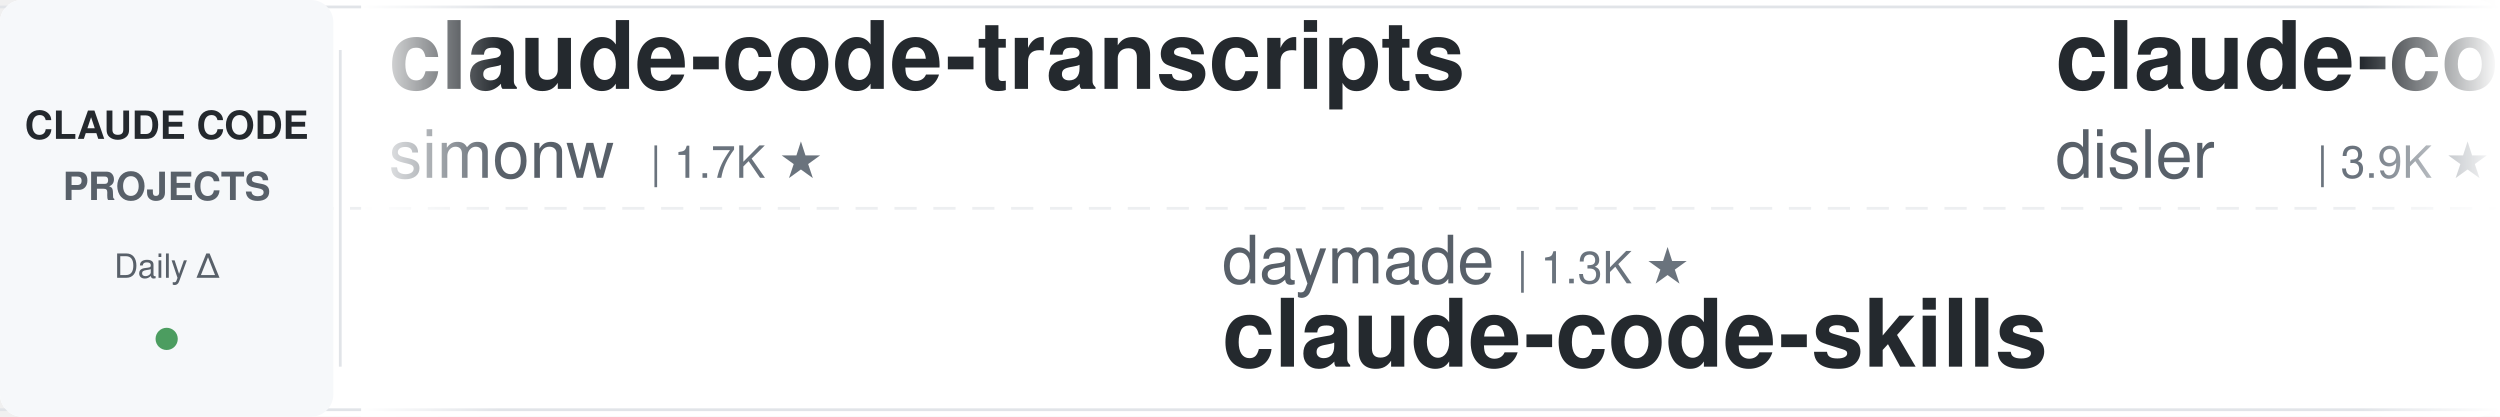
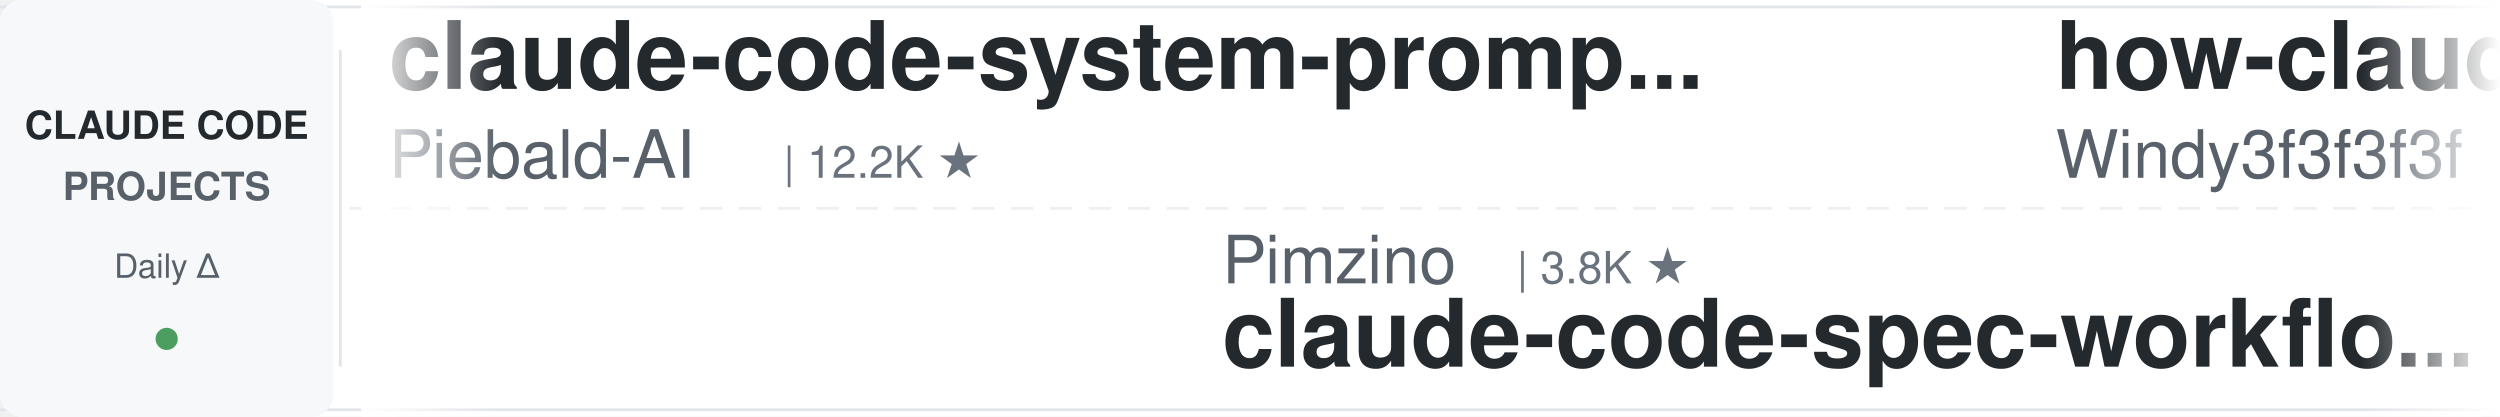
<svg xmlns="http://www.w3.org/2000/svg" width="900" height="150">
  <defs>
    <linearGradient id="leftFade" x1="0%" y1="0%" x2="100%" y2="0%">
      <stop offset="0%" style="stop-color:#ffffff;stop-opacity:1" />
      <stop offset="100%" style="stop-color:#ffffff;stop-opacity:0" />
    </linearGradient>
    <linearGradient id="rightFade" x1="0%" y1="0%" x2="100%" y2="0%">
      <stop offset="0%" style="stop-color:#ffffff;stop-opacity:0" />
      <stop offset="100%" style="stop-color:#ffffff;stop-opacity:1" />
    </linearGradient>
  </defs>
  <rect width="900" height="150" fill="#ffffff" rx="8" />
  <rect x="0" y="2" width="900" height="1" fill="#e1e4e8" />
  <rect x="0" y="147" width="900" height="1" fill="#e1e4e8" />
  <line x1="0" y1="75" x2="900" y2="75" stroke="#e1e4e8" stroke-width="1" stroke-dasharray="8 6" opacity="0.6" />
  <rect x="0" y="0" width="120" height="150" fill="#f6f8fa" rx="8" />
  <text x="60" y="50" font-family="-apple-system, BlinkMacSystemFont, 'Segoe UI', Helvetica, Arial, sans-serif" font-size="14" font-weight="600" fill="#24292e" text-anchor="middle">CLAUDE CODE</text>
  <text x="60" y="72" font-family="-apple-system, BlinkMacSystemFont, 'Segoe UI', Helvetica, Arial, sans-serif" font-size="14" font-weight="600" fill="#586069" text-anchor="middle">PROJECTS</text>
  <text x="60" y="100" font-family="-apple-system, BlinkMacSystemFont, 'Segoe UI', Helvetica, Arial, sans-serif" font-size="12" font-weight="500" fill="#586069" text-anchor="middle">Daily Δ</text>
  <circle cx="60" cy="122" r="4" fill="#22863a" opacity="0.8" />
  <rect x="122" y="18" width="1" height="114" fill="#e1e4e8" />
  <clipPath id="tickerClip">
    <rect x="130" y="0" width="770" height="150" />
  </clipPath>
  <g clip-path="url(#tickerClip)">
    <g id="tickerItems">
      <animateTransform attributeName="transform" attributeType="XML" type="translate" from="0 0" to="-3000 0" dur="54s" repeatCount="indefinite" />
      <g transform="translate(0, 0)">
-         <text x="140" y="32" font-family="-apple-system, BlinkMacSystemFont, 'Segoe UI', Helvetica, Arial, sans-serif" font-size="34" font-weight="600" fill="#24292e">claude-code-transcripts</text>
-         <text x="140" y="64" font-family="-apple-system, BlinkMacSystemFont, 'Segoe UI', Helvetica, Arial, sans-serif" font-size="24" font-weight="400" fill="#586069">simonw</text>
-         <text x="234" y="64" font-family="-apple-system, BlinkMacSystemFont, 'Segoe UI', Helvetica, Arial, sans-serif" font-size="16" font-weight="500" fill="#6a737d">| 1.7K ★</text>
+         <text x="140" y="32" font-family="-apple-system, BlinkMacSystemFont, 'Segoe UI', Helvetica, Arial, sans-serif" font-size="34" font-weight="600" fill="#24292e">claude-code-system-promp...</text>
+         <text x="140" y="64" font-family="-apple-system, BlinkMacSystemFont, 'Segoe UI', Helvetica, Arial, sans-serif" font-size="24" font-weight="400" fill="#586069">Piebald-AI</text>
+         <text x="282" y="64" font-family="-apple-system, BlinkMacSystemFont, 'Segoe UI', Helvetica, Arial, sans-serif" font-size="16" font-weight="500" fill="#6a737d">| 12.2K ★</text>
      </g>
      <g transform="translate(300, 0)">
-         <text x="140" y="102" font-family="-apple-system, BlinkMacSystemFont, 'Segoe UI', Helvetica, Arial, sans-serif" font-size="24" font-weight="400" fill="#586069">daymade</text>
-         <text x="246" y="102" font-family="-apple-system, BlinkMacSystemFont, 'Segoe UI', Helvetica, Arial, sans-serif" font-size="16" font-weight="500" fill="#6a737d">| 1.3K ★</text>
-         <text x="140" y="132" font-family="-apple-system, BlinkMacSystemFont, 'Segoe UI', Helvetica, Arial, sans-serif" font-size="34" font-weight="600" fill="#24292e">claude-code-skills</text>
+         <text x="140" y="102" font-family="-apple-system, BlinkMacSystemFont, 'Segoe UI', Helvetica, Arial, sans-serif" font-size="24" font-weight="400" fill="#586069">Pimzino</text>
+         <text x="246" y="102" font-family="-apple-system, BlinkMacSystemFont, 'Segoe UI', Helvetica, Arial, sans-serif" font-size="16" font-weight="500" fill="#6a737d">| 3.8K ★</text>
+         <text x="140" y="132" font-family="-apple-system, BlinkMacSystemFont, 'Segoe UI', Helvetica, Arial, sans-serif" font-size="34" font-weight="600" fill="#24292e">claude-code-spec-workflo...</text>
      </g>
      <g transform="translate(600, 0)">
-         <text x="140" y="32" font-family="-apple-system, BlinkMacSystemFont, 'Segoe UI', Helvetica, Arial, sans-serif" font-size="34" font-weight="600" fill="#24292e">claude-code-hooks-master...</text>
-         <text x="140" y="64" font-family="-apple-system, BlinkMacSystemFont, 'Segoe UI', Helvetica, Arial, sans-serif" font-size="24" font-weight="400" fill="#586069">disler</text>
-         <text x="234" y="64" font-family="-apple-system, BlinkMacSystemFont, 'Segoe UI', Helvetica, Arial, sans-serif" font-size="16" font-weight="500" fill="#6a737d">| 3.9K ★</text>
+         <text x="140" y="32" font-family="-apple-system, BlinkMacSystemFont, 'Segoe UI', Helvetica, Arial, sans-serif" font-size="34" font-weight="600" fill="#24292e">how-claude-code-works</text>
+         <text x="140" y="64" font-family="-apple-system, BlinkMacSystemFont, 'Segoe UI', Helvetica, Arial, sans-serif" font-size="24" font-weight="400" fill="#586069">Windy3f3f3f3f</text>
+         <text x="318" y="64" font-family="-apple-system, BlinkMacSystemFont, 'Segoe UI', Helvetica, Arial, sans-serif" font-size="16" font-weight="500" fill="#6a737d">| 3.4K ★</text>
      </g>
      <g transform="translate(900, 0)">
-         <text x="140" y="102" font-family="-apple-system, BlinkMacSystemFont, 'Segoe UI', Helvetica, Arial, sans-serif" font-size="24" font-weight="400" fill="#586069">feiskyer</text>
-         <text x="258" y="102" font-family="-apple-system, BlinkMacSystemFont, 'Segoe UI', Helvetica, Arial, sans-serif" font-size="16" font-weight="500" fill="#6a737d">| 1.6K ★</text>
-         <text x="140" y="132" font-family="-apple-system, BlinkMacSystemFont, 'Segoe UI', Helvetica, Arial, sans-serif" font-size="34" font-weight="600" fill="#24292e">claude-code-settings</text>
+         <text x="140" y="102" font-family="-apple-system, BlinkMacSystemFont, 'Segoe UI', Helvetica, Arial, sans-serif" font-size="24" font-weight="400" fill="#586069">hangsman</text>
+         <text x="258" y="102" font-family="-apple-system, BlinkMacSystemFont, 'Segoe UI', Helvetica, Arial, sans-serif" font-size="16" font-weight="500" fill="#6a737d">| 790 ★</text>
+         <text x="140" y="132" font-family="-apple-system, BlinkMacSystemFont, 'Segoe UI', Helvetica, Arial, sans-serif" font-size="34" font-weight="600" fill="#24292e">claude-code-source</text>
      </g>
      <g transform="translate(1200, 0)">
-         <text x="140" y="32" font-family="-apple-system, BlinkMacSystemFont, 'Segoe UI', Helvetica, Arial, sans-serif" font-size="34" font-weight="600" fill="#24292e">claude-code-proxy</text>
-         <text x="140" y="64" font-family="-apple-system, BlinkMacSystemFont, 'Segoe UI', Helvetica, Arial, sans-serif" font-size="24" font-weight="400" fill="#586069">fuergaosi233</text>
-         <text x="306" y="64" font-family="-apple-system, BlinkMacSystemFont, 'Segoe UI', Helvetica, Arial, sans-serif" font-size="16" font-weight="500" fill="#6a737d">| 2.8K ★</text>
+         <text x="140" y="32" font-family="-apple-system, BlinkMacSystemFont, 'Segoe UI', Helvetica, Arial, sans-serif" font-size="34" font-weight="600" fill="#24292e">claude-code-router</text>
+         <text x="140" y="64" font-family="-apple-system, BlinkMacSystemFont, 'Segoe UI', Helvetica, Arial, sans-serif" font-size="24" font-weight="400" fill="#586069">musistudio</text>
+         <text x="282" y="64" font-family="-apple-system, BlinkMacSystemFont, 'Segoe UI', Helvetica, Arial, sans-serif" font-size="16" font-weight="500" fill="#6a737d">| 36.4K ★</text>
      </g>
      <g transform="translate(1500, 0)">
-         <text x="140" y="102" font-family="-apple-system, BlinkMacSystemFont, 'Segoe UI', Helvetica, Arial, sans-serif" font-size="24" font-weight="400" fill="#586069">anthropics</text>
-         <text x="282" y="102" font-family="-apple-system, BlinkMacSystemFont, 'Segoe UI', Helvetica, Arial, sans-serif" font-size="16" font-weight="500" fill="#6a737d">| 8.5K ★</text>
-         <text x="140" y="132" font-family="-apple-system, BlinkMacSystemFont, 'Segoe UI', Helvetica, Arial, sans-serif" font-size="34" font-weight="600" fill="#24292e">claude-code-action</text>
+         <text x="140" y="102" font-family="-apple-system, BlinkMacSystemFont, 'Segoe UI', Helvetica, Arial, sans-serif" font-size="24" font-weight="400" fill="#586069">Chachamaru127</text>
+         <text x="318" y="102" font-family="-apple-system, BlinkMacSystemFont, 'Segoe UI', Helvetica, Arial, sans-serif" font-size="16" font-weight="500" fill="#6a737d">| 3.0K ★</text>
+         <text x="140" y="132" font-family="-apple-system, BlinkMacSystemFont, 'Segoe UI', Helvetica, Arial, sans-serif" font-size="34" font-weight="600" fill="#24292e">claude-code-harness</text>
      </g>
      <g transform="translate(1800, 0)">
-         <text x="140" y="32" font-family="-apple-system, BlinkMacSystemFont, 'Segoe UI', Helvetica, Arial, sans-serif" font-size="34" font-weight="600" fill="#24292e">arcads-claude-code</text>
-         <text x="140" y="64" font-family="-apple-system, BlinkMacSystemFont, 'Segoe UI', Helvetica, Arial, sans-serif" font-size="24" font-weight="400" fill="#586069">krusemediallc</text>
-         <text x="318" y="64" font-family="-apple-system, BlinkMacSystemFont, 'Segoe UI', Helvetica, Arial, sans-serif" font-size="16" font-weight="500" fill="#6a737d">| 1.1K ★</text>
+         <text x="140" y="32" font-family="-apple-system, BlinkMacSystemFont, 'Segoe UI', Helvetica, Arial, sans-serif" font-size="34" font-weight="600" fill="#24292e">awesome-claude-code</text>
+         <text x="140" y="64" font-family="-apple-system, BlinkMacSystemFont, 'Segoe UI', Helvetica, Arial, sans-serif" font-size="24" font-weight="400" fill="#586069">jqueryscript</text>
+         <text x="306" y="64" font-family="-apple-system, BlinkMacSystemFont, 'Segoe UI', Helvetica, Arial, sans-serif" font-size="16" font-weight="500" fill="#6a737d">| 488 ★</text>
      </g>
      <g transform="translate(2100, 0)">
-         <text x="140" y="102" font-family="-apple-system, BlinkMacSystemFont, 'Segoe UI', Helvetica, Arial, sans-serif" font-size="24" font-weight="400" fill="#586069">asgeirtj</text>
-         <text x="258" y="102" font-family="-apple-system, BlinkMacSystemFont, 'Segoe UI', Helvetica, Arial, sans-serif" font-size="16" font-weight="500" fill="#6a737d">| 62.4K ★</text>
-         <text x="140" y="132" font-family="-apple-system, BlinkMacSystemFont, 'Segoe UI', Helvetica, Arial, sans-serif" font-size="34" font-weight="600" fill="#24292e">system_prompts_leaks</text>
+         <text x="140" y="102" font-family="-apple-system, BlinkMacSystemFont, 'Segoe UI', Helvetica, Arial, sans-serif" font-size="24" font-weight="400" fill="#586069">Windy3f3f3f3f</text>
+         <text x="318" y="102" font-family="-apple-system, BlinkMacSystemFont, 'Segoe UI', Helvetica, Arial, sans-serif" font-size="16" font-weight="500" fill="#6a737d">| 2.5K ★</text>
+         <text x="140" y="132" font-family="-apple-system, BlinkMacSystemFont, 'Segoe UI', Helvetica, Arial, sans-serif" font-size="34" font-weight="600" fill="#24292e">claude-code-from-scratch</text>
      </g>
      <g transform="translate(2400, 0)">
-         <text x="140" y="32" font-family="-apple-system, BlinkMacSystemFont, 'Segoe UI', Helvetica, Arial, sans-serif" font-size="34" font-weight="600" fill="#24292e">claude-code-rev</text>
-         <text x="140" y="64" font-family="-apple-system, BlinkMacSystemFont, 'Segoe UI', Helvetica, Arial, sans-serif" font-size="24" font-weight="400" fill="#586069">oboard</text>
-         <text x="234" y="64" font-family="-apple-system, BlinkMacSystemFont, 'Segoe UI', Helvetica, Arial, sans-serif" font-size="16" font-weight="500" fill="#6a737d">| 3.3K ★</text>
+         <text x="140" y="32" font-family="-apple-system, BlinkMacSystemFont, 'Segoe UI', Helvetica, Arial, sans-serif" font-size="34" font-weight="600" fill="#24292e">claude-code-proxy</text>
+         <text x="140" y="64" font-family="-apple-system, BlinkMacSystemFont, 'Segoe UI', Helvetica, Arial, sans-serif" font-size="24" font-weight="400" fill="#586069">1rgs</text>
+         <text x="210" y="64" font-family="-apple-system, BlinkMacSystemFont, 'Segoe UI', Helvetica, Arial, sans-serif" font-size="16" font-weight="500" fill="#6a737d">| 3.7K ★</text>
      </g>
      <g transform="translate(2700, 0)">
-         <text x="140" y="102" font-family="-apple-system, BlinkMacSystemFont, 'Segoe UI', Helvetica, Arial, sans-serif" font-size="24" font-weight="400" fill="#586069">digitalsamba</text>
-         <text x="306" y="102" font-family="-apple-system, BlinkMacSystemFont, 'Segoe UI', Helvetica, Arial, sans-serif" font-size="16" font-weight="500" fill="#6a737d">| 1.9K ★</text>
-         <text x="140" y="132" font-family="-apple-system, BlinkMacSystemFont, 'Segoe UI', Helvetica, Arial, sans-serif" font-size="34" font-weight="600" fill="#24292e">claude-code-video-toolki...</text>
+         <text x="140" y="102" font-family="-apple-system, BlinkMacSystemFont, 'Segoe UI', Helvetica, Arial, sans-serif" font-size="24" font-weight="400" fill="#586069">ykdojo</text>
+         <text x="234" y="102" font-family="-apple-system, BlinkMacSystemFont, 'Segoe UI', Helvetica, Arial, sans-serif" font-size="16" font-weight="500" fill="#6a737d">| 9.6K ★</text>
+         <text x="140" y="132" font-family="-apple-system, BlinkMacSystemFont, 'Segoe UI', Helvetica, Arial, sans-serif" font-size="34" font-weight="600" fill="#24292e">claude-code-tips</text>
      </g>
      <g transform="translate(3000, 0)">
-         <text x="140" y="32" font-family="-apple-system, BlinkMacSystemFont, 'Segoe UI', Helvetica, Arial, sans-serif" font-size="34" font-weight="600" fill="#24292e">claude-code-transcripts</text>
-         <text x="140" y="64" font-family="-apple-system, BlinkMacSystemFont, 'Segoe UI', Helvetica, Arial, sans-serif" font-size="24" font-weight="400" fill="#586069">simonw</text>
-         <text x="234" y="64" font-family="-apple-system, BlinkMacSystemFont, 'Segoe UI', Helvetica, Arial, sans-serif" font-size="16" font-weight="500" fill="#6a737d">| 1.7K ★</text>
+         <text x="140" y="32" font-family="-apple-system, BlinkMacSystemFont, 'Segoe UI', Helvetica, Arial, sans-serif" font-size="34" font-weight="600" fill="#24292e">claude-code-system-promp...</text>
+         <text x="140" y="64" font-family="-apple-system, BlinkMacSystemFont, 'Segoe UI', Helvetica, Arial, sans-serif" font-size="24" font-weight="400" fill="#586069">Piebald-AI</text>
+         <text x="282" y="64" font-family="-apple-system, BlinkMacSystemFont, 'Segoe UI', Helvetica, Arial, sans-serif" font-size="16" font-weight="500" fill="#6a737d">| 12.2K ★</text>
      </g>
      <g transform="translate(3300, 0)">
-         <text x="140" y="102" font-family="-apple-system, BlinkMacSystemFont, 'Segoe UI', Helvetica, Arial, sans-serif" font-size="24" font-weight="400" fill="#586069">daymade</text>
-         <text x="246" y="102" font-family="-apple-system, BlinkMacSystemFont, 'Segoe UI', Helvetica, Arial, sans-serif" font-size="16" font-weight="500" fill="#6a737d">| 1.3K ★</text>
-         <text x="140" y="132" font-family="-apple-system, BlinkMacSystemFont, 'Segoe UI', Helvetica, Arial, sans-serif" font-size="34" font-weight="600" fill="#24292e">claude-code-skills</text>
+         <text x="140" y="102" font-family="-apple-system, BlinkMacSystemFont, 'Segoe UI', Helvetica, Arial, sans-serif" font-size="24" font-weight="400" fill="#586069">Pimzino</text>
+         <text x="246" y="102" font-family="-apple-system, BlinkMacSystemFont, 'Segoe UI', Helvetica, Arial, sans-serif" font-size="16" font-weight="500" fill="#6a737d">| 3.8K ★</text>
+         <text x="140" y="132" font-family="-apple-system, BlinkMacSystemFont, 'Segoe UI', Helvetica, Arial, sans-serif" font-size="34" font-weight="600" fill="#24292e">claude-code-spec-workflo...</text>
      </g>
      <g transform="translate(3600, 0)">
-         <text x="140" y="32" font-family="-apple-system, BlinkMacSystemFont, 'Segoe UI', Helvetica, Arial, sans-serif" font-size="34" font-weight="600" fill="#24292e">claude-code-hooks-master...</text>
-         <text x="140" y="64" font-family="-apple-system, BlinkMacSystemFont, 'Segoe UI', Helvetica, Arial, sans-serif" font-size="24" font-weight="400" fill="#586069">disler</text>
-         <text x="234" y="64" font-family="-apple-system, BlinkMacSystemFont, 'Segoe UI', Helvetica, Arial, sans-serif" font-size="16" font-weight="500" fill="#6a737d">| 3.9K ★</text>
+         <text x="140" y="32" font-family="-apple-system, BlinkMacSystemFont, 'Segoe UI', Helvetica, Arial, sans-serif" font-size="34" font-weight="600" fill="#24292e">how-claude-code-works</text>
+         <text x="140" y="64" font-family="-apple-system, BlinkMacSystemFont, 'Segoe UI', Helvetica, Arial, sans-serif" font-size="24" font-weight="400" fill="#586069">Windy3f3f3f3f</text>
+         <text x="318" y="64" font-family="-apple-system, BlinkMacSystemFont, 'Segoe UI', Helvetica, Arial, sans-serif" font-size="16" font-weight="500" fill="#6a737d">| 3.4K ★</text>
      </g>
      <g transform="translate(3900, 0)">
-         <text x="140" y="102" font-family="-apple-system, BlinkMacSystemFont, 'Segoe UI', Helvetica, Arial, sans-serif" font-size="24" font-weight="400" fill="#586069">feiskyer</text>
-         <text x="258" y="102" font-family="-apple-system, BlinkMacSystemFont, 'Segoe UI', Helvetica, Arial, sans-serif" font-size="16" font-weight="500" fill="#6a737d">| 1.6K ★</text>
-         <text x="140" y="132" font-family="-apple-system, BlinkMacSystemFont, 'Segoe UI', Helvetica, Arial, sans-serif" font-size="34" font-weight="600" fill="#24292e">claude-code-settings</text>
+         <text x="140" y="102" font-family="-apple-system, BlinkMacSystemFont, 'Segoe UI', Helvetica, Arial, sans-serif" font-size="24" font-weight="400" fill="#586069">hangsman</text>
+         <text x="258" y="102" font-family="-apple-system, BlinkMacSystemFont, 'Segoe UI', Helvetica, Arial, sans-serif" font-size="16" font-weight="500" fill="#6a737d">| 790 ★</text>
+         <text x="140" y="132" font-family="-apple-system, BlinkMacSystemFont, 'Segoe UI', Helvetica, Arial, sans-serif" font-size="34" font-weight="600" fill="#24292e">claude-code-source</text>
      </g>
    </g>
  </g>
  <rect x="130" y="0" width="50" height="150" fill="url(#leftFade)" />
  <rect x="850" y="0" width="50" height="150" fill="url(#rightFade)" />
</svg>
